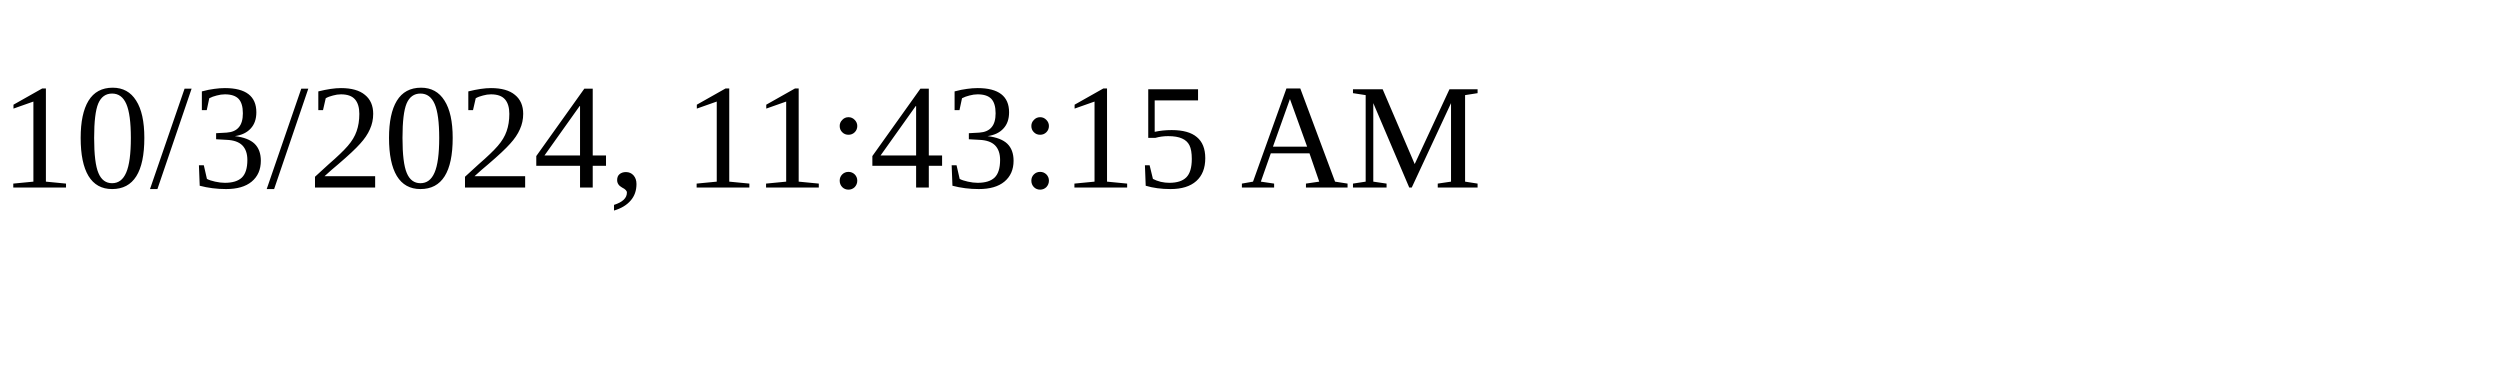
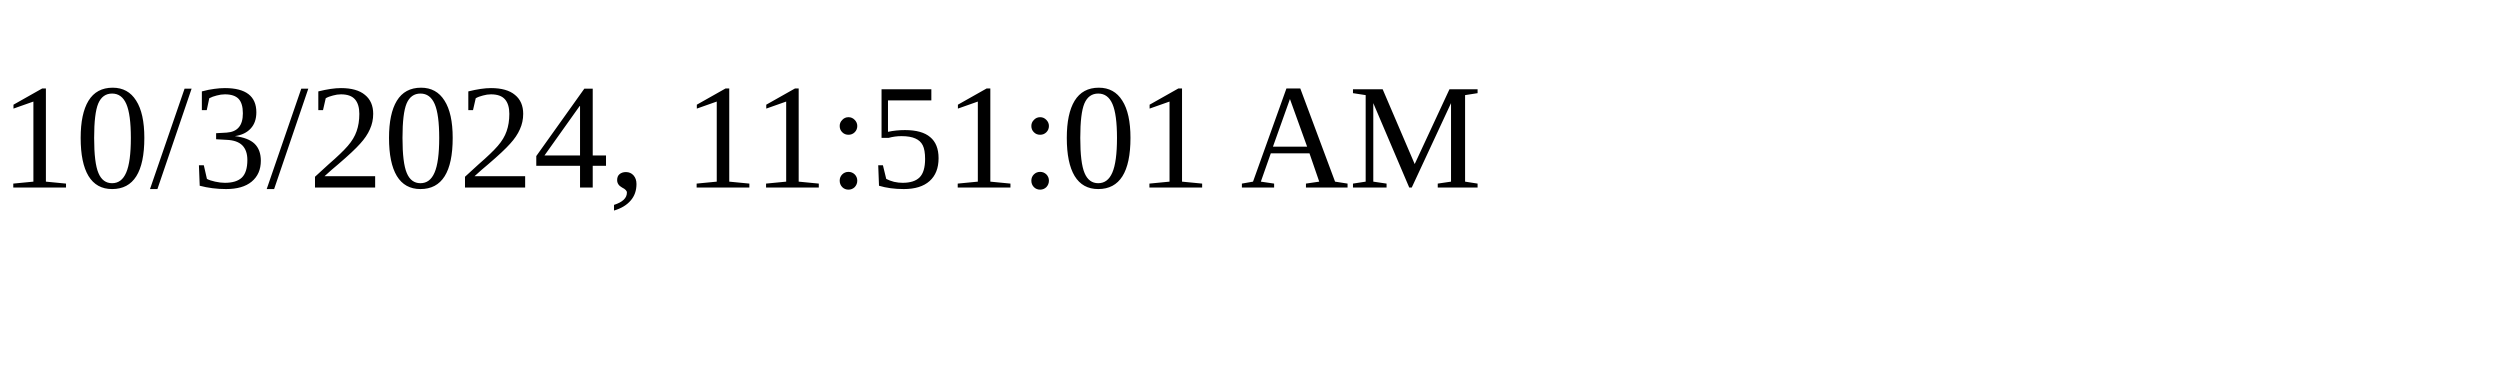
<svg xmlns="http://www.w3.org/2000/svg" height="30" width="200">
-   <text x="0" y="15">10/3/2024, 11:43:15 AM</text>
+   <text x="0" y="15">10/3/2024, 11:51:01 AM</text>
</svg>
